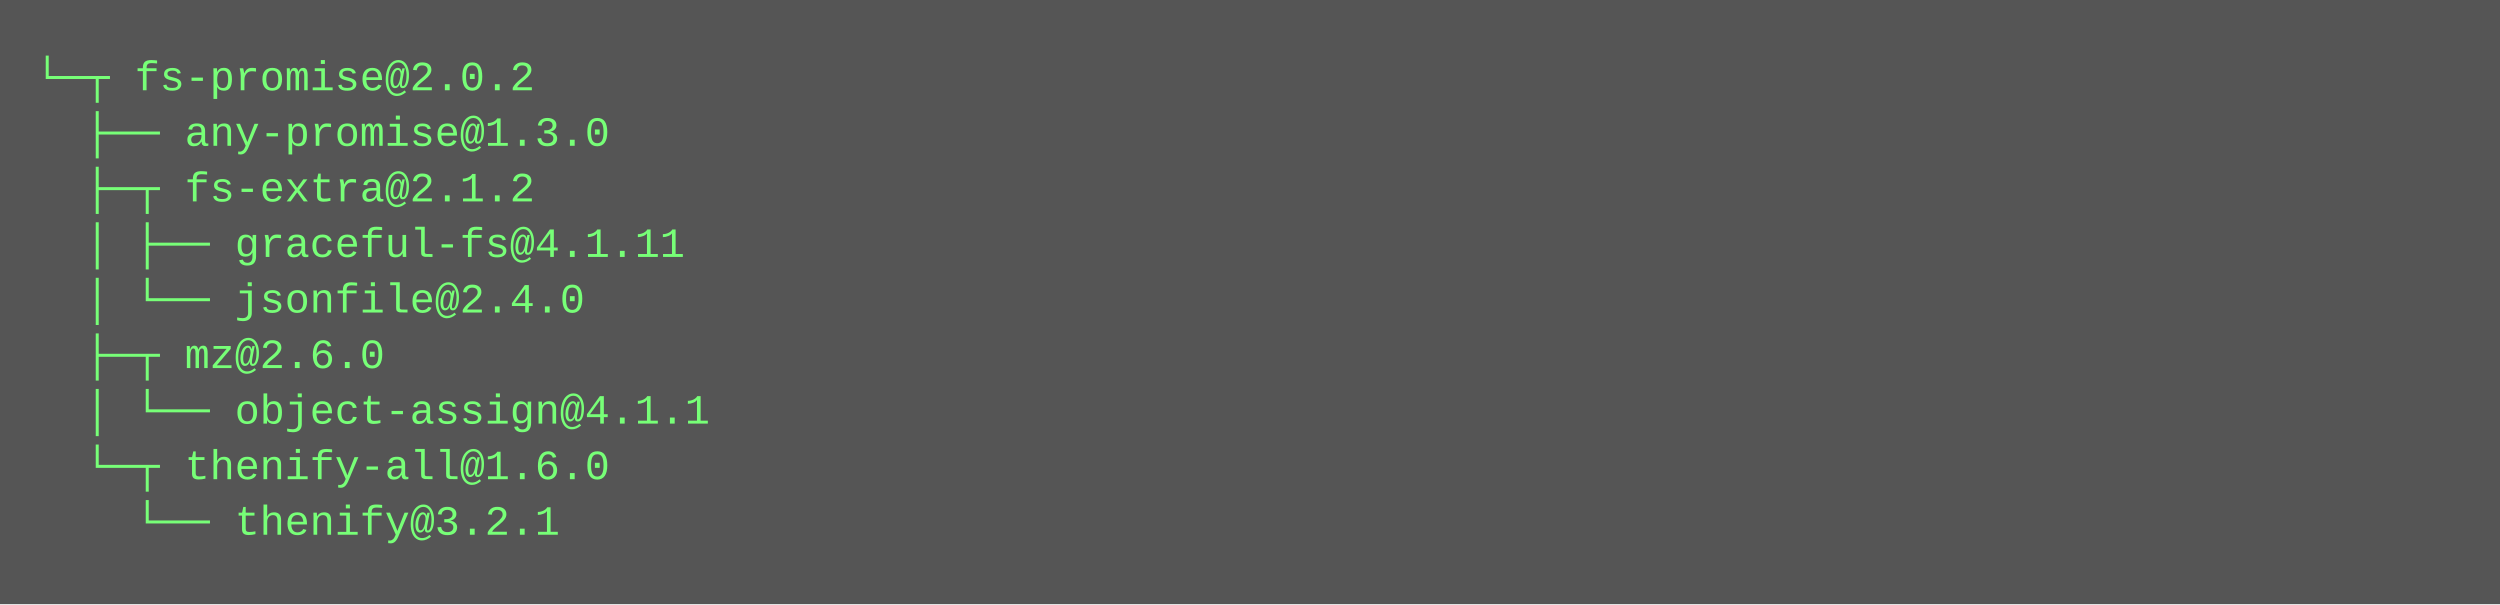
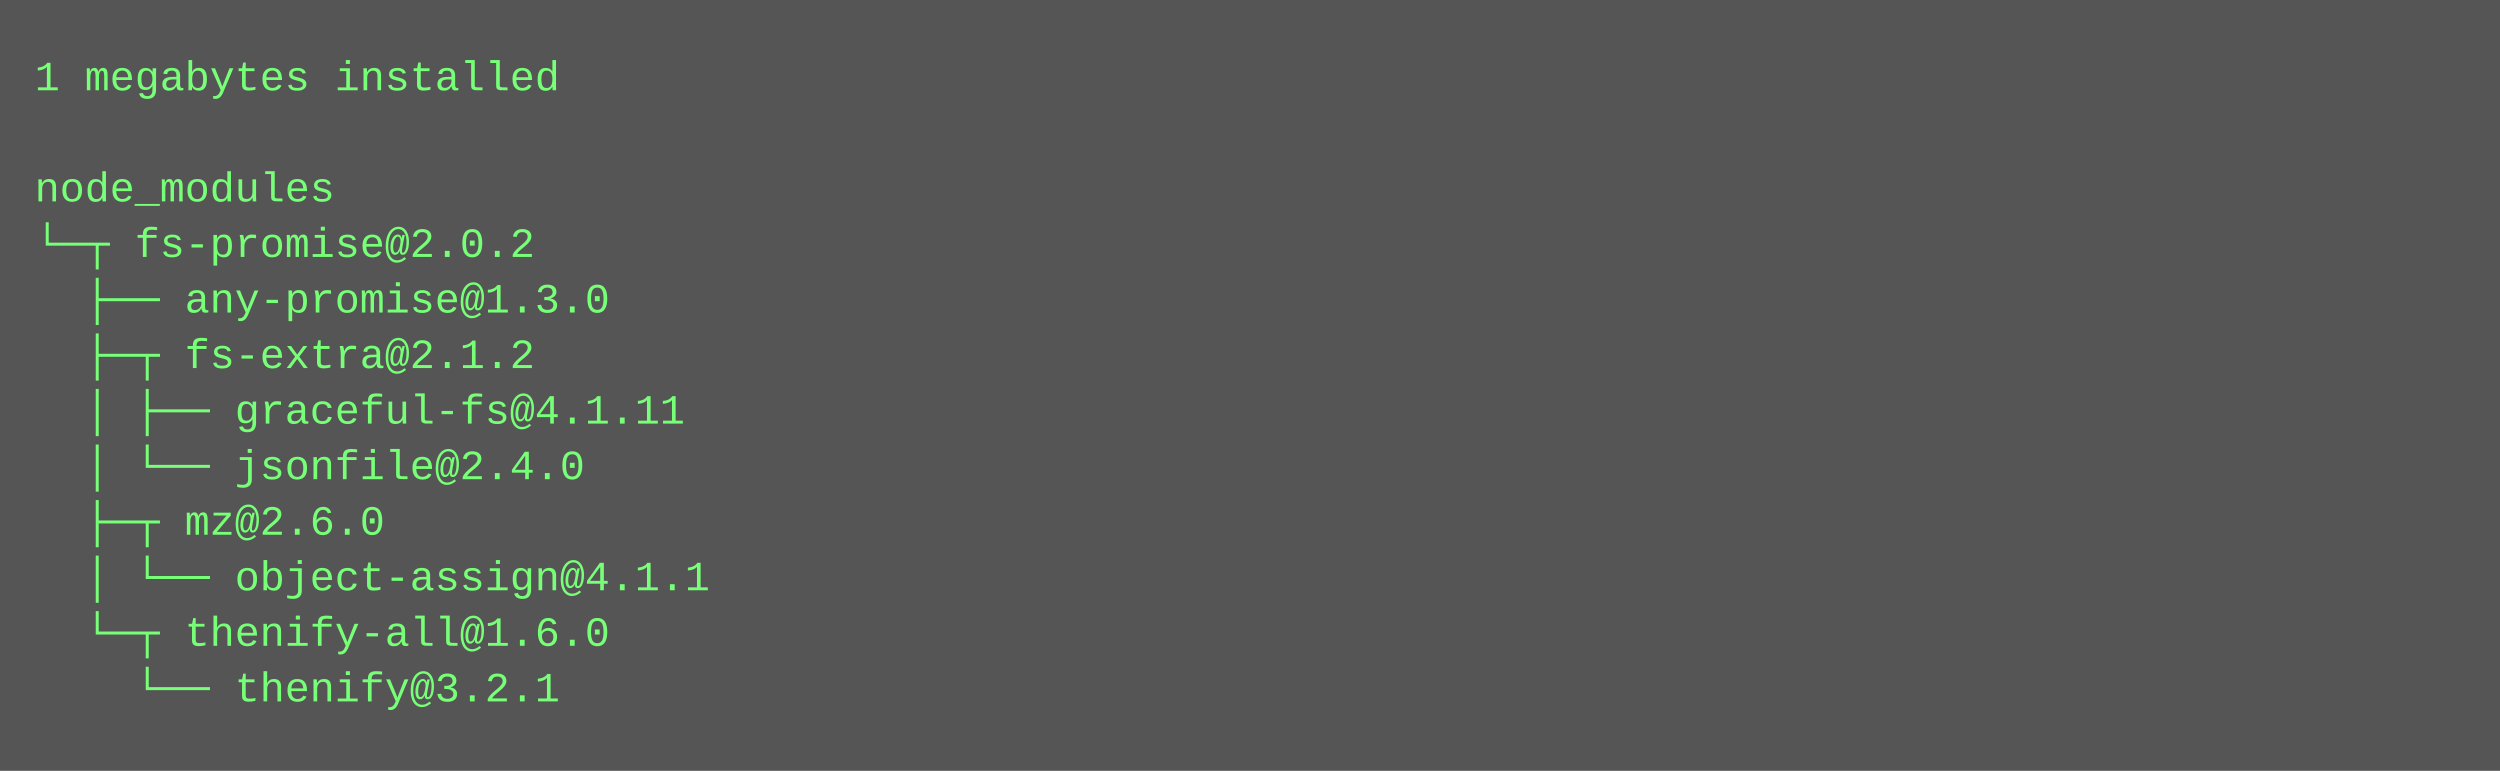
- <svg xmlns="http://www.w3.org/2000/svg" height="174" width="720">
-   <rect height="174" fill="#555" width="720" />
+ <svg xmlns="http://www.w3.org/2000/svg" height="222" width="720">
+   <rect height="222" fill="#555" width="720" />
  <text fill="#7f7" font-family="Courier New" font-size="12" xml:space="preserve">
-     <tspan x="10" y="26">└─┬ fs-promise@2.0.2 </tspan>
-     <tspan x="10" y="42">  ├── any-promise@1.3.0 </tspan>
-     <tspan x="10" y="58">  ├─┬ fs-extra@2.1.2 </tspan>
-     <tspan x="10" y="74">  │ ├── graceful-fs@4.1.11 </tspan>
-     <tspan x="10" y="90">  │ └── jsonfile@2.4.0 </tspan>
-     <tspan x="10" y="106">  ├─┬ mz@2.6.0 </tspan>
-     <tspan x="10" y="122">  │ └── object-assign@4.1.1 </tspan>
-     <tspan x="10" y="138">  └─┬ thenify-all@1.6.0 </tspan>
-     <tspan x="10" y="154">    └── thenify@3.2.1</tspan>
+     <tspan x="10" y="26">1 megabytes installed</tspan>
+     <tspan x="10" y="42" />
+     <tspan x="10" y="58">node_modules</tspan>
+     <tspan x="10" y="74">└─┬ fs-promise@2.0.2 </tspan>
+     <tspan x="10" y="90">  ├── any-promise@1.3.0 </tspan>
+     <tspan x="10" y="106">  ├─┬ fs-extra@2.1.2 </tspan>
+     <tspan x="10" y="122">  │ ├── graceful-fs@4.1.11 </tspan>
+     <tspan x="10" y="138">  │ └── jsonfile@2.4.0 </tspan>
+     <tspan x="10" y="154">  ├─┬ mz@2.6.0 </tspan>
+     <tspan x="10" y="170">  │ └── object-assign@4.1.1 </tspan>
+     <tspan x="10" y="186">  └─┬ thenify-all@1.6.0 </tspan>
+     <tspan x="10" y="202">    └── thenify@3.2.1</tspan>
  </text>
</svg>
